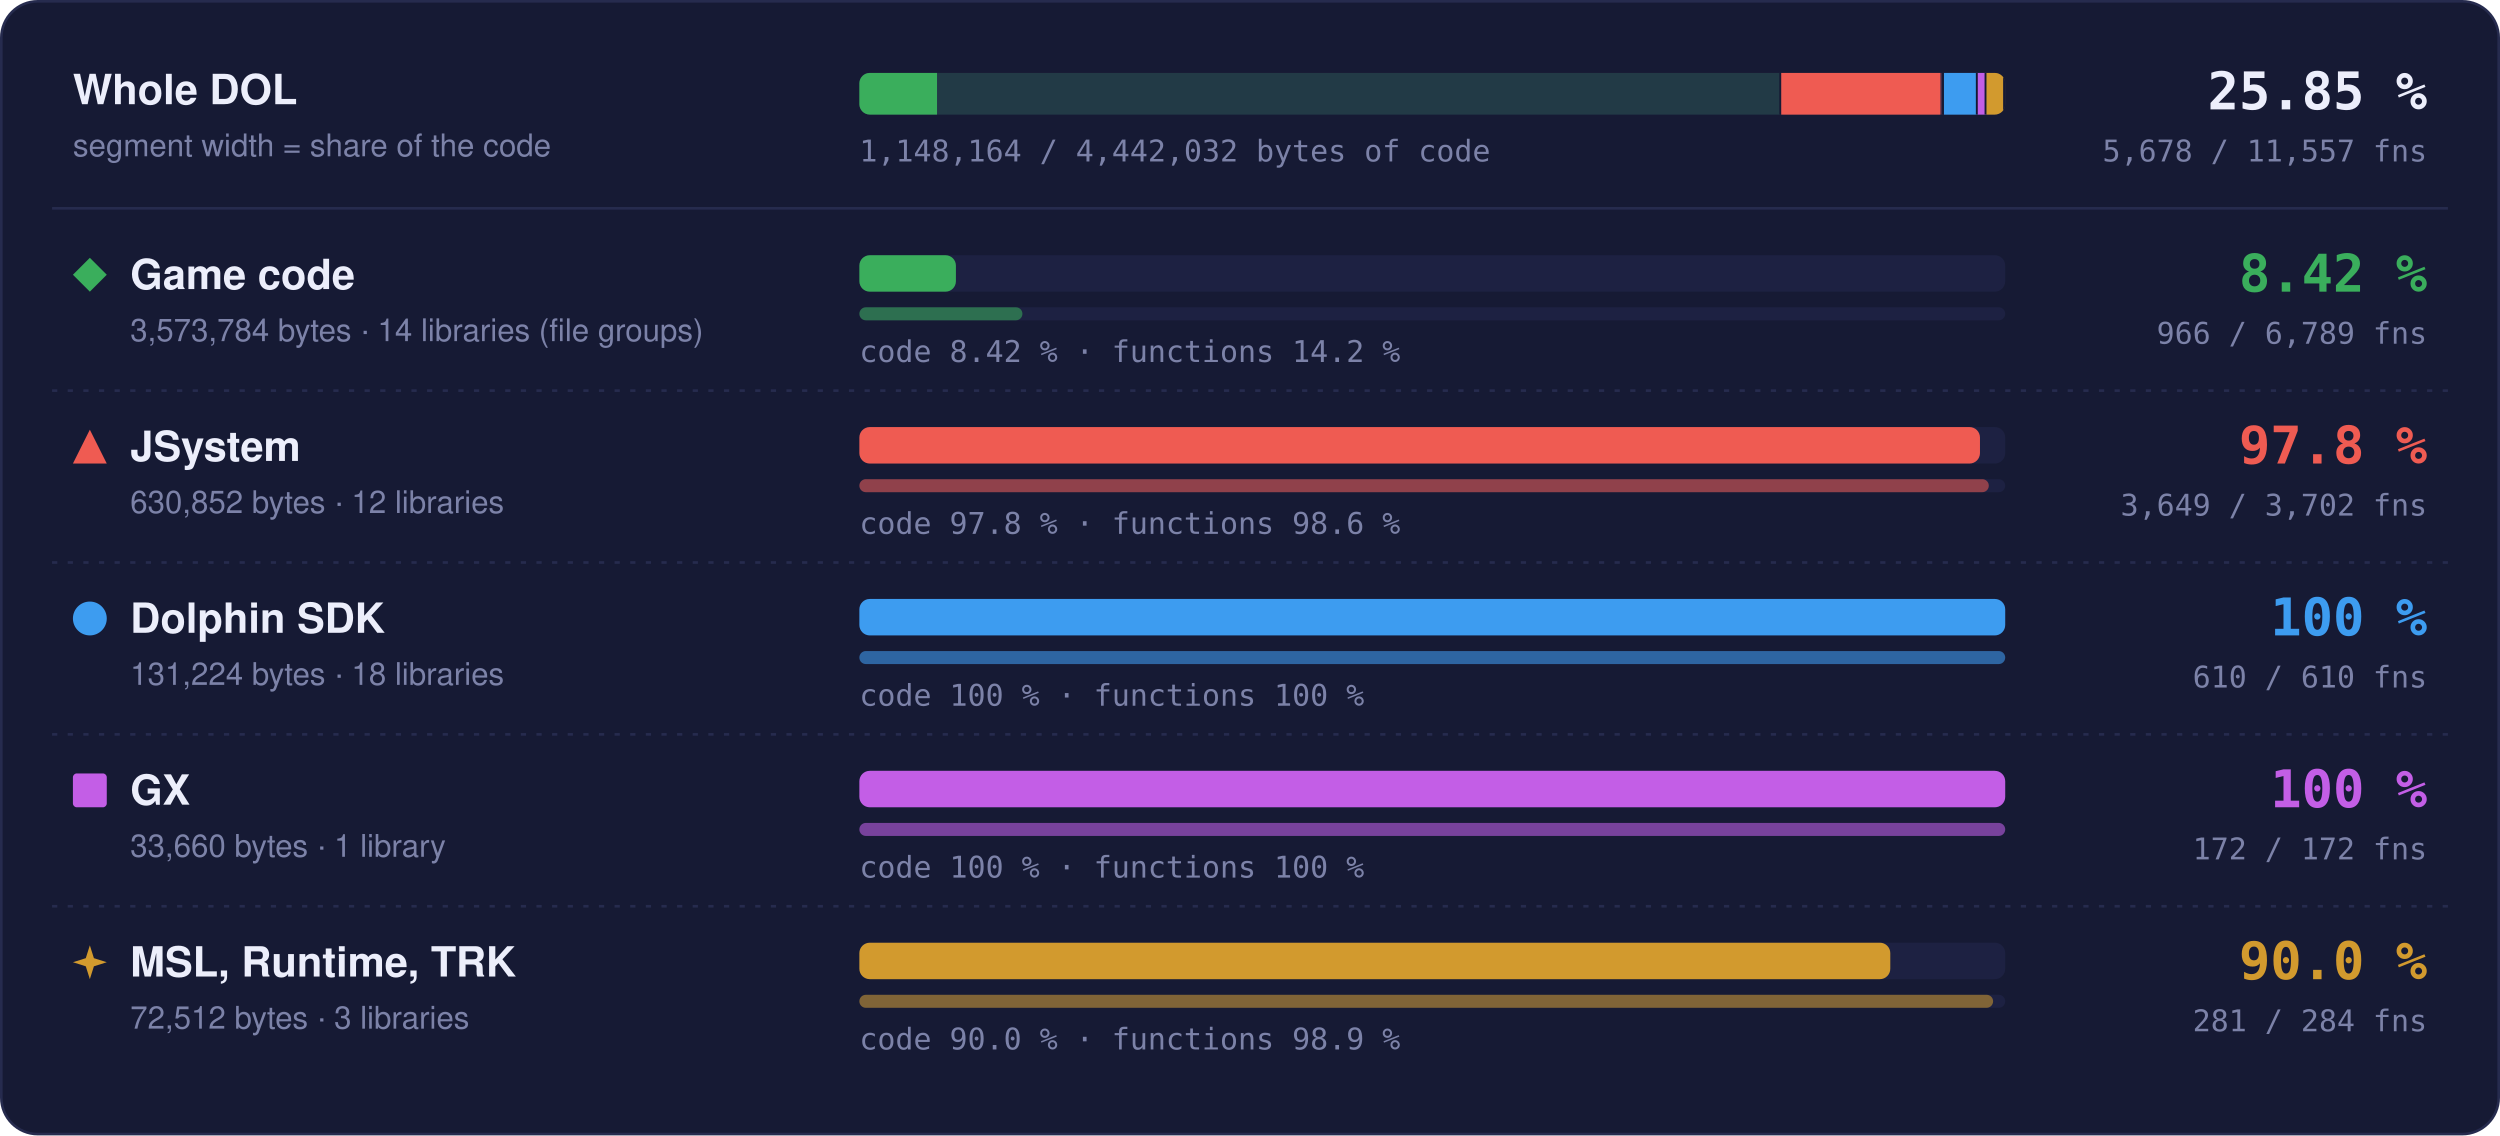
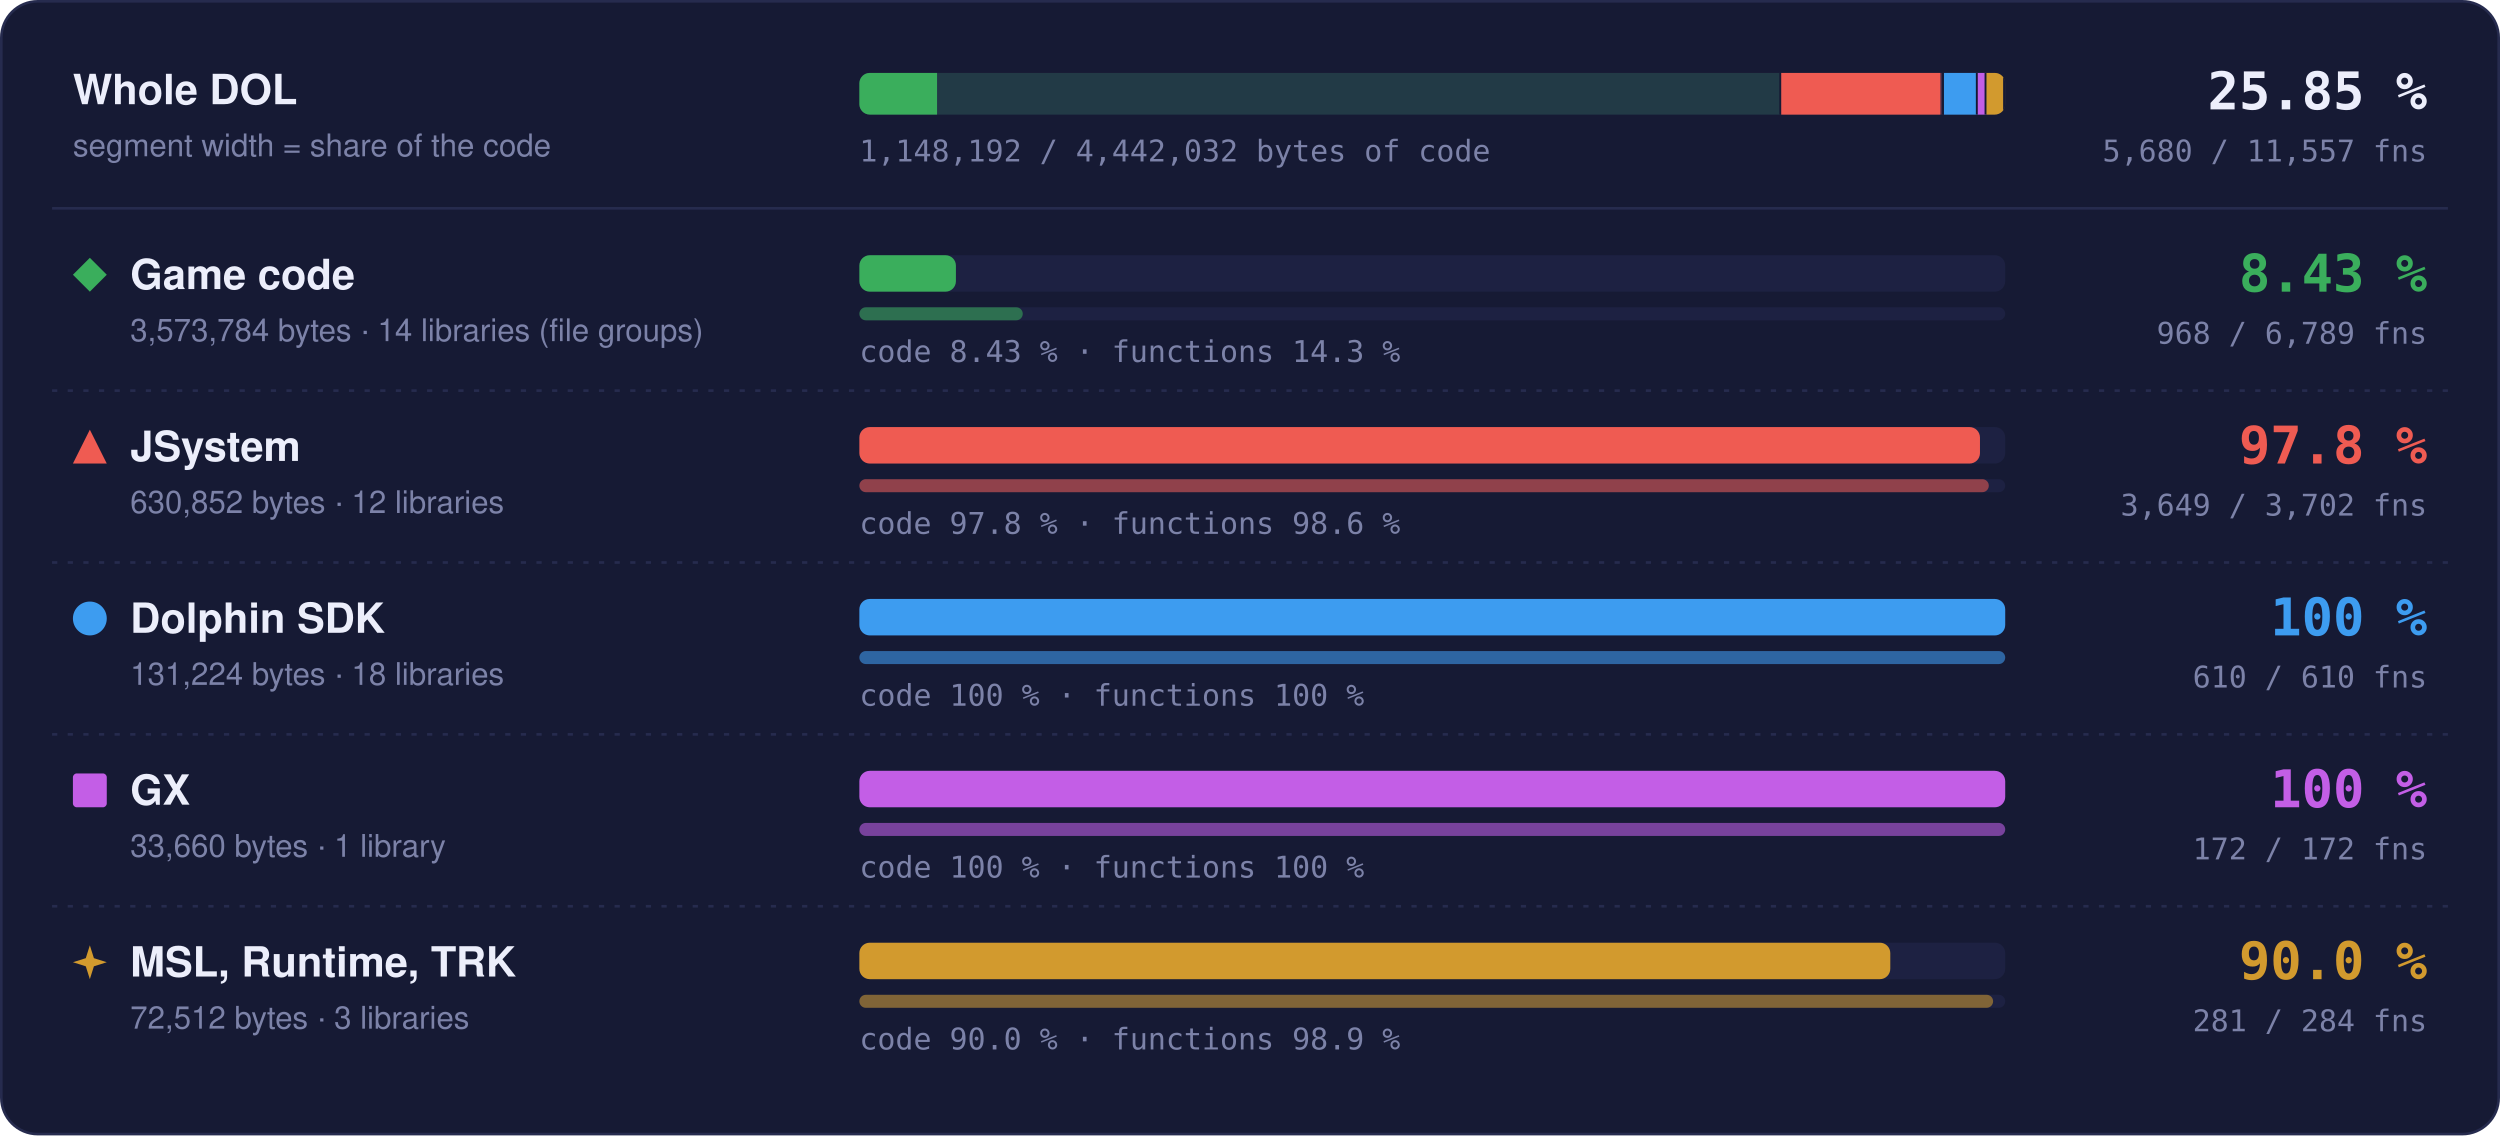
- <svg xmlns="http://www.w3.org/2000/svg" width="960" height="436" viewBox="0 0 960 436" role="img" aria-label="Matched code and functions per region: Game code 8.42 % of code, 966 of 6789 functions; JSystem 97.8 % of code, 3649 of 3702 functions; Dolphin SDK 100 % of code, 610 of 610 functions; GX 100 % of code, 172 of 172 functions; MSL, Runtime, TRK 90.0 % of code, 281 of 284 functions">
+ <svg xmlns="http://www.w3.org/2000/svg" width="960" height="436" viewBox="0 0 960 436" role="img" aria-label="Matched code and functions per region: Game code 8.43 % of code, 968 of 6789 functions; JSystem 97.8 % of code, 3649 of 3702 functions; Dolphin SDK 100 % of code, 610 of 610 functions; GX 100 % of code, 172 of 172 functions; MSL, Runtime, TRK 90.0 % of code, 281 of 284 functions">
  <style>text { font-family: -apple-system, BlinkMacSystemFont, 'Segoe UI', Helvetica, Arial, sans-serif; } .mono { font-family: ui-monospace, SFMono-Regular, 'SF Mono', Menlo, Consolas, monospace; } .grow { transform-box: fill-box; transform-origin: 0 50%; animation: grow 1.4s cubic-bezier(.2,.8,.2,1) both; } @keyframes grow { from { transform: scaleX(0); } } @media (prefers-reduced-motion: reduce) { * { animation: none !important; } }</style>
  <rect x="0.5" y="0.5" width="959" height="435" rx="14" fill="#161a34" stroke="#262b4e" />
  <text x="28" y="40" font-size="16" font-weight="700" fill="#eceefb">Whole DOL</text>
  <text x="28" y="60" font-size="12" fill="#7c82a8">segment width = share of the code</text>
  <rect x="330" y="28" width="440" height="16" rx="4" fill="#1d2142" />
  <clipPath id="wb">
    <rect x="330" y="28" width="440" height="16" rx="4" />
  </clipPath>
  <g clip-path="url(#wb)">
    <rect x="330.00" y="28" width="354.00" height="16" fill="#3aae5c" fill-opacity="0.18" />
-     <rect class="grow" x="330.00" y="28" width="29.82" height="16" fill="#3aae5c" />
+     <rect class="grow" x="330.00" y="28" width="29.83" height="16" fill="#3aae5c" />
    <rect x="683.25" y="28" width="1.5" height="16" fill="#161a34" />
    <rect x="684.00" y="28" width="62.49" height="16" fill="#ef5b52" fill-opacity="0.18" />
    <rect class="grow" x="684.00" y="28" width="61.11" height="16" fill="#ef5b52" />
    <rect x="745.74" y="28" width="1.5" height="16" fill="#161a34" />
    <rect x="746.49" y="28" width="13.00" height="16" fill="#3d9cf0" fill-opacity="0.18" />
    <rect class="grow" x="746.49" y="28" width="13.00" height="16" fill="#3d9cf0" />
    <rect x="758.73" y="28" width="1.5" height="16" fill="#161a34" />
    <rect x="759.48" y="28" width="3.33" height="16" fill="#c35ee6" fill-opacity="0.18" />
    <rect class="grow" x="759.48" y="28" width="3.33" height="16" fill="#c35ee6" />
    <rect x="762.07" y="28" width="1.5" height="16" fill="#161a34" />
    <rect x="762.82" y="28" width="7.18" height="16" fill="#d29a2e" fill-opacity="0.18" />
    <rect class="grow" x="762.82" y="28" width="6.46" height="16" fill="#d29a2e" />
    <rect x="769.25" y="28" width="1.5" height="16" fill="#161a34" />
  </g>
  <text x="932" y="42" text-anchor="end" class="mono" font-size="20" font-weight="700" fill="#eceefb">25.85 %</text>
-   <text x="932" y="62" text-anchor="end" class="mono" font-size="11.5" fill="#7c82a8">5,678 / 11,557 fns</text>
-   <text x="330" y="62" class="mono" font-size="11.5" fill="#7c82a8">1,148,164 / 4,442,032 bytes of code</text>
+   <text x="932" y="62" text-anchor="end" class="mono" font-size="11.5" fill="#7c82a8">5,680 / 11,557 fns</text>
+   <text x="330" y="62" class="mono" font-size="11.5" fill="#7c82a8">1,148,192 / 4,442,032 bytes of code</text>
  <line x1="20" x2="940" y1="80" y2="80" stroke="#262b4e" />
  <g fill="#3aae5c">
    <path d="M34.5 99L41 105.5L34.5 112L28 105.5Z" />
  </g>
  <text x="50" y="111" font-size="16" font-weight="700" fill="#eceefb">Game code</text>
  <text x="50" y="131" font-size="12" fill="#7c82a8">3,573,784 bytes · 14 libraries (file groups)</text>
  <rect x="330" y="98" width="440" height="14" rx="4" fill="#1d2142" />
  <rect class="grow" style="animation-delay:0.0s" x="330" y="98" width="37.07" height="14" rx="4" fill="#3aae5c" />
  <rect x="330" y="118" width="440" height="5" rx="2.5" fill="#1d2142" />
-   <rect class="grow" style="animation-delay:0.2s" x="330" y="118" width="62.61" height="5" rx="2.5" fill="#3aae5c" fill-opacity="0.55" />
-   <text x="330" y="139" class="mono" font-size="11.5" fill="#7c82a8">code 8.42 % · functions 14.2 %</text>
-   <text x="932" y="112" text-anchor="end" class="mono" font-size="20" font-weight="700" fill="#3aae5c">8.42 %</text>
-   <text x="932" y="132" text-anchor="end" class="mono" font-size="11.5" fill="#7c82a8">966 / 6,789 fns</text>
+   <rect class="grow" style="animation-delay:0.2s" x="330" y="118" width="62.74" height="5" rx="2.5" fill="#3aae5c" fill-opacity="0.55" />
+   <text x="330" y="139" class="mono" font-size="11.5" fill="#7c82a8">code 8.43 % · functions 14.3 %</text>
+   <text x="932" y="112" text-anchor="end" class="mono" font-size="20" font-weight="700" fill="#3aae5c">8.43 %</text>
+   <text x="932" y="132" text-anchor="end" class="mono" font-size="11.5" fill="#7c82a8">968 / 6,789 fns</text>
  <line x1="20" x2="940" y1="150" y2="150" stroke="#262b4e" stroke-dasharray="2 4" />
  <g fill="#ef5b52">
    <path d="M34.5 165L41 178L28 178Z" />
  </g>
  <text x="50" y="177" font-size="16" font-weight="700" fill="#eceefb">JSystem</text>
  <text x="50" y="197" font-size="12" fill="#7c82a8">630,852 bytes · 12 libraries</text>
  <rect x="330" y="164" width="440" height="14" rx="4" fill="#1d2142" />
  <rect class="grow" style="animation-delay:0.1s" x="330" y="164" width="430.31" height="14" rx="4" fill="#ef5b52" />
  <rect x="330" y="184" width="440" height="5" rx="2.5" fill="#1d2142" />
  <rect class="grow" style="animation-delay:0.3s" x="330" y="184" width="433.70" height="5" rx="2.5" fill="#ef5b52" fill-opacity="0.55" />
  <text x="330" y="205" class="mono" font-size="11.5" fill="#7c82a8">code 97.8 % · functions 98.6 %</text>
  <text x="932" y="178" text-anchor="end" class="mono" font-size="20" font-weight="700" fill="#ef5b52">97.8 %</text>
  <text x="932" y="198" text-anchor="end" class="mono" font-size="11.5" fill="#7c82a8">3,649 / 3,702 fns</text>
  <line x1="20" x2="940" y1="216" y2="216" stroke="#262b4e" stroke-dasharray="2 4" />
  <g fill="#3d9cf0">
    <circle cx="34.5" cy="237.5" r="6.5" />
  </g>
  <text x="50" y="243" font-size="16" font-weight="700" fill="#eceefb">Dolphin SDK</text>
  <text x="50" y="263" font-size="12" fill="#7c82a8">131,224 bytes · 18 libraries</text>
  <rect x="330" y="230" width="440" height="14" rx="4" fill="#1d2142" />
  <rect class="grow" style="animation-delay:0.2s" x="330" y="230" width="440.00" height="14" rx="4" fill="#3d9cf0" />
  <rect x="330" y="250" width="440" height="5" rx="2.5" fill="#1d2142" />
  <rect class="grow" style="animation-delay:0.4s" x="330" y="250" width="440.00" height="5" rx="2.5" fill="#3d9cf0" fill-opacity="0.55" />
  <text x="330" y="271" class="mono" font-size="11.5" fill="#7c82a8">code 100 % · functions 100 %</text>
  <text x="932" y="244" text-anchor="end" class="mono" font-size="20" font-weight="700" fill="#3d9cf0">100 %</text>
  <text x="932" y="264" text-anchor="end" class="mono" font-size="11.5" fill="#7c82a8">610 / 610 fns</text>
  <line x1="20" x2="940" y1="282" y2="282" stroke="#262b4e" stroke-dasharray="2 4" />
  <g fill="#c35ee6">
    <rect x="28" y="297" width="13" height="13" rx="1.5" />
  </g>
  <text x="50" y="309" font-size="16" font-weight="700" fill="#eceefb">GX</text>
  <text x="50" y="329" font-size="12" fill="#7c82a8">33,660 bytes · 1 library</text>
  <rect x="330" y="296" width="440" height="14" rx="4" fill="#1d2142" />
  <rect class="grow" style="animation-delay:0.3s" x="330" y="296" width="440.00" height="14" rx="4" fill="#c35ee6" />
  <rect x="330" y="316" width="440" height="5" rx="2.5" fill="#1d2142" />
  <rect class="grow" style="animation-delay:0.5s" x="330" y="316" width="440.00" height="5" rx="2.5" fill="#c35ee6" fill-opacity="0.55" />
  <text x="330" y="337" class="mono" font-size="11.5" fill="#7c82a8">code 100 % · functions 100 %</text>
  <text x="932" y="310" text-anchor="end" class="mono" font-size="20" font-weight="700" fill="#c35ee6">100 %</text>
  <text x="932" y="330" text-anchor="end" class="mono" font-size="11.5" fill="#7c82a8">172 / 172 fns</text>
  <line x1="20" x2="940" y1="348" y2="348" stroke="#262b4e" stroke-dasharray="2 4" />
  <g fill="#d29a2e">
    <path d="M34.5 363L36.06 367.94L41 369.5L36.06 371.06L34.5 376L32.94 371.06L28 369.5L32.94 367.94Z" />
  </g>
  <text x="50" y="375" font-size="16" font-weight="700" fill="#eceefb">MSL, Runtime, TRK</text>
  <text x="50" y="395" font-size="12" fill="#7c82a8">72,512 bytes · 3 libraries</text>
  <rect x="330" y="362" width="440" height="14" rx="4" fill="#1d2142" />
  <rect class="grow" style="animation-delay:0.4s" x="330" y="362" width="395.87" height="14" rx="4" fill="#d29a2e" />
  <rect x="330" y="382" width="440" height="5" rx="2.5" fill="#1d2142" />
  <rect class="grow" style="animation-delay:0.6s" x="330" y="382" width="435.35" height="5" rx="2.5" fill="#d29a2e" fill-opacity="0.55" />
  <text x="330" y="403" class="mono" font-size="11.5" fill="#7c82a8">code 90.0 % · functions 98.9 %</text>
  <text x="932" y="376" text-anchor="end" class="mono" font-size="20" font-weight="700" fill="#d29a2e">90.0 %</text>
  <text x="932" y="396" text-anchor="end" class="mono" font-size="11.5" fill="#7c82a8">281 / 284 fns</text>
</svg>
